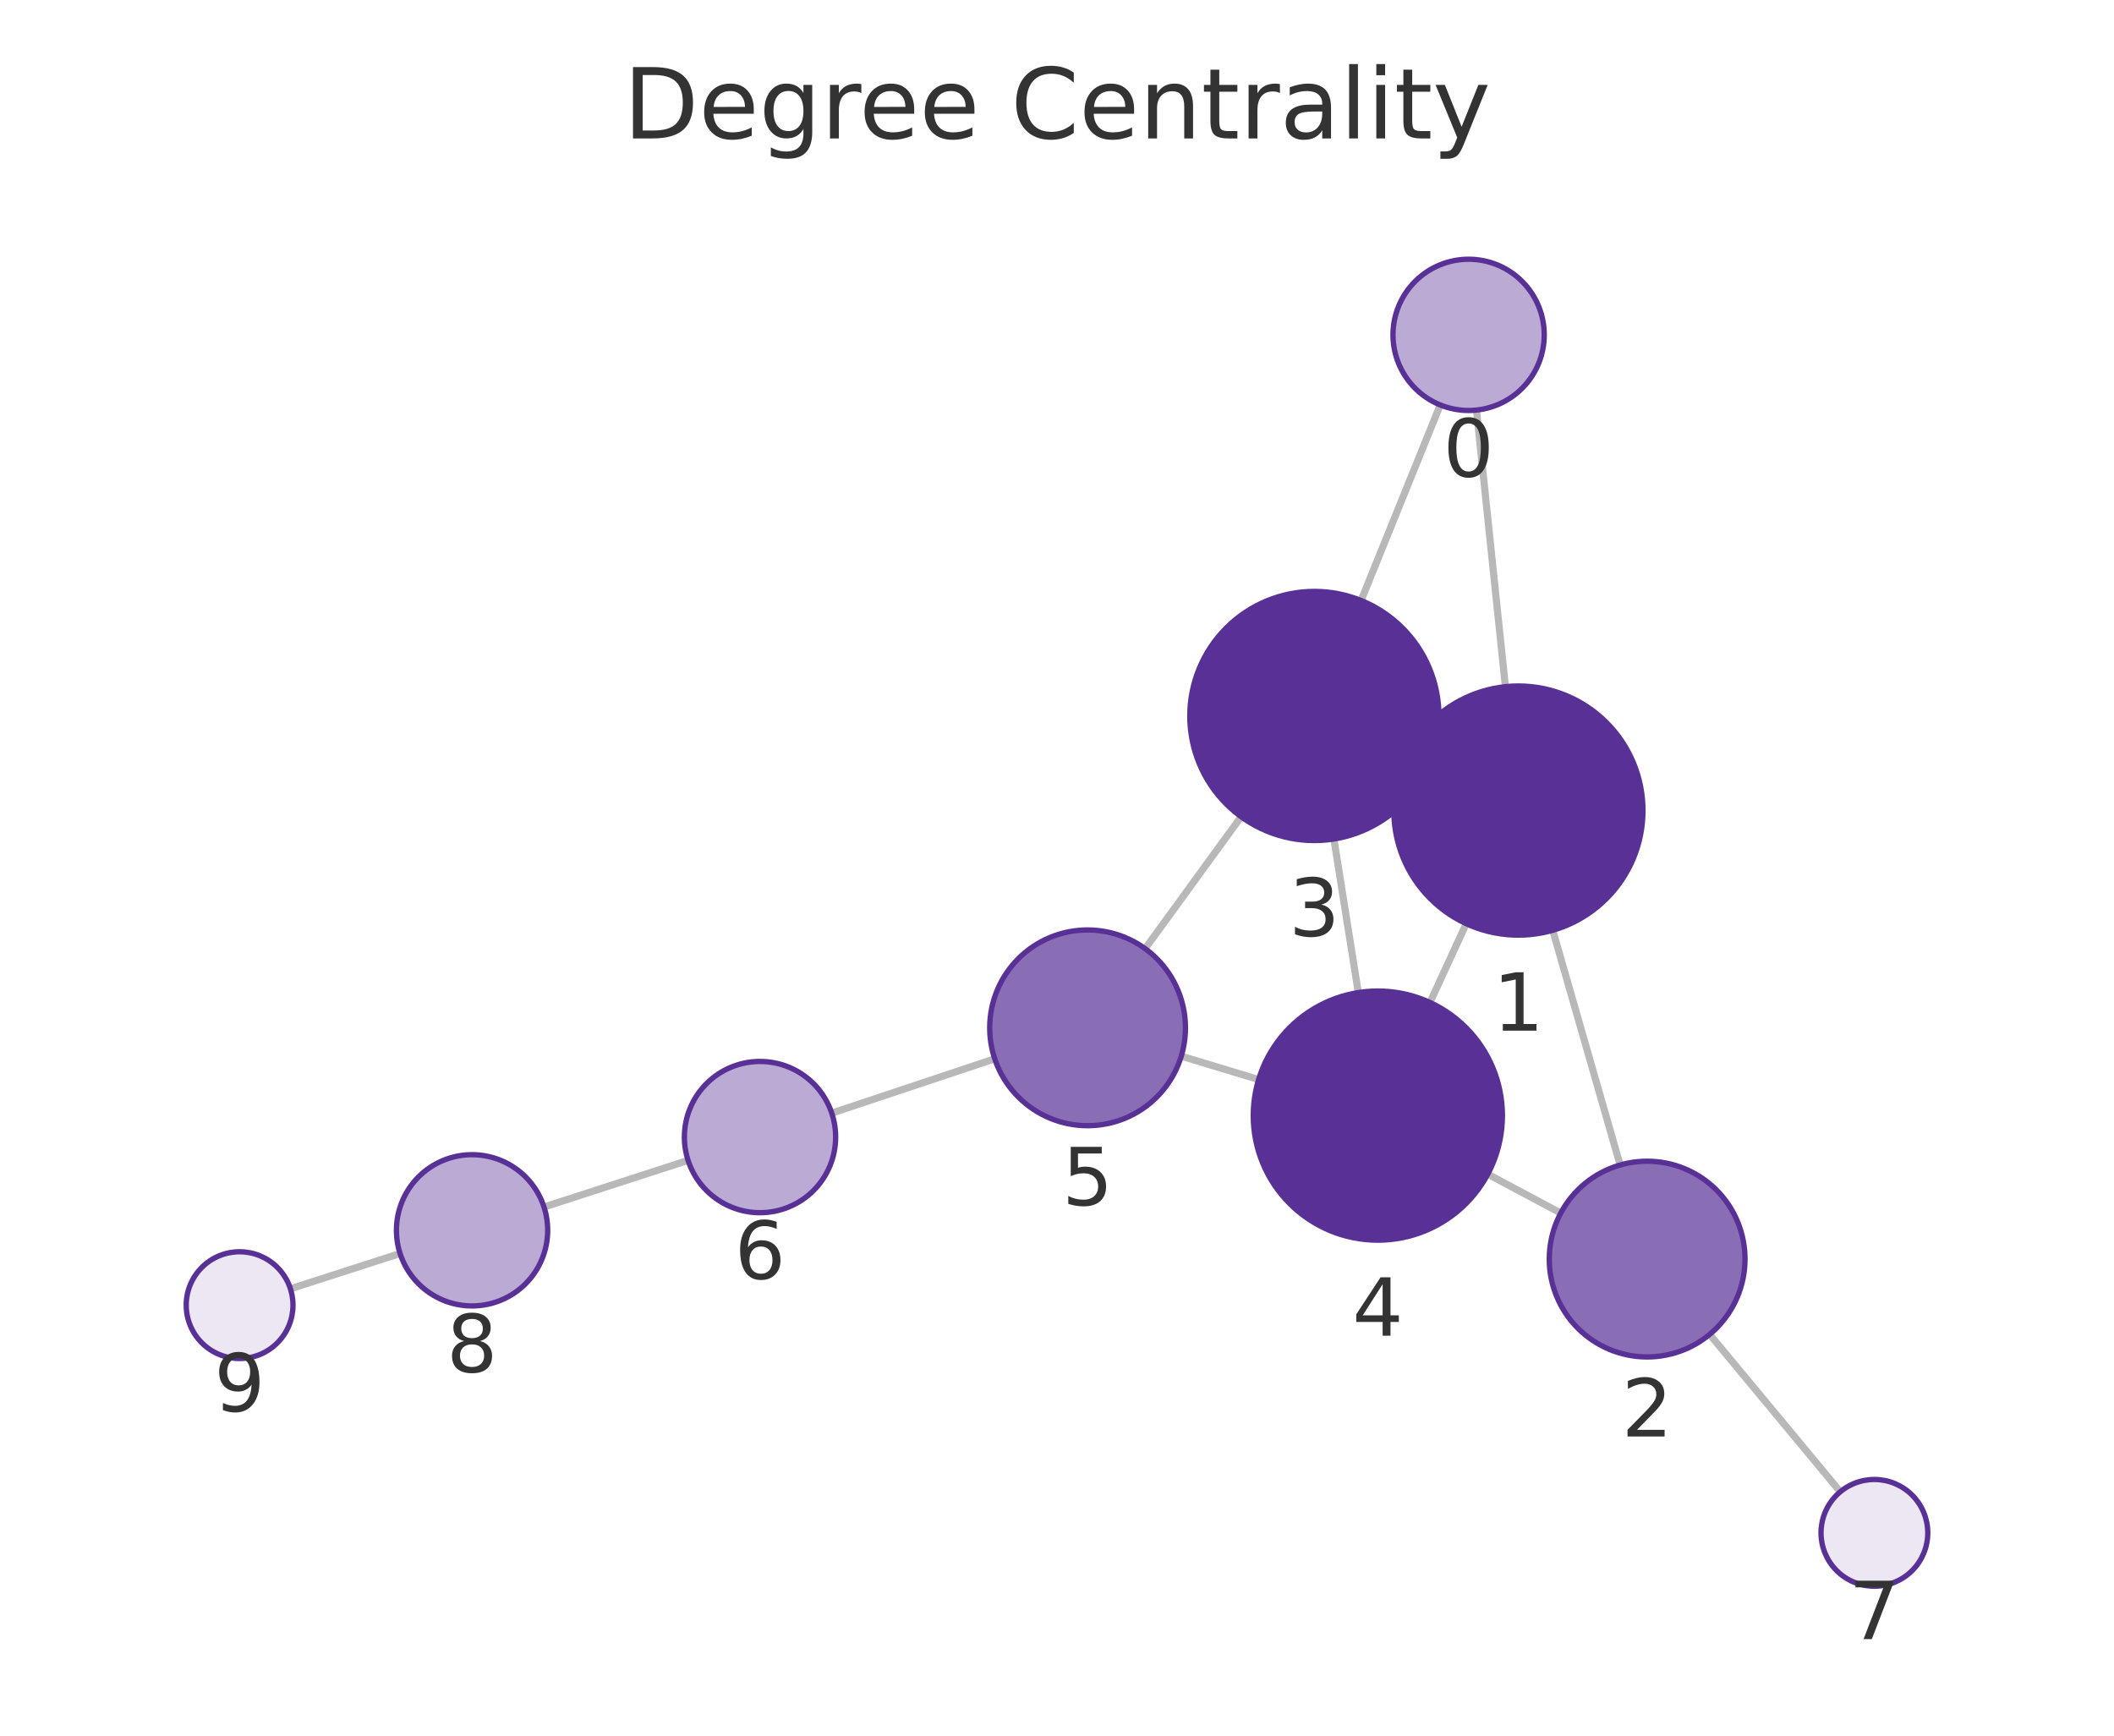
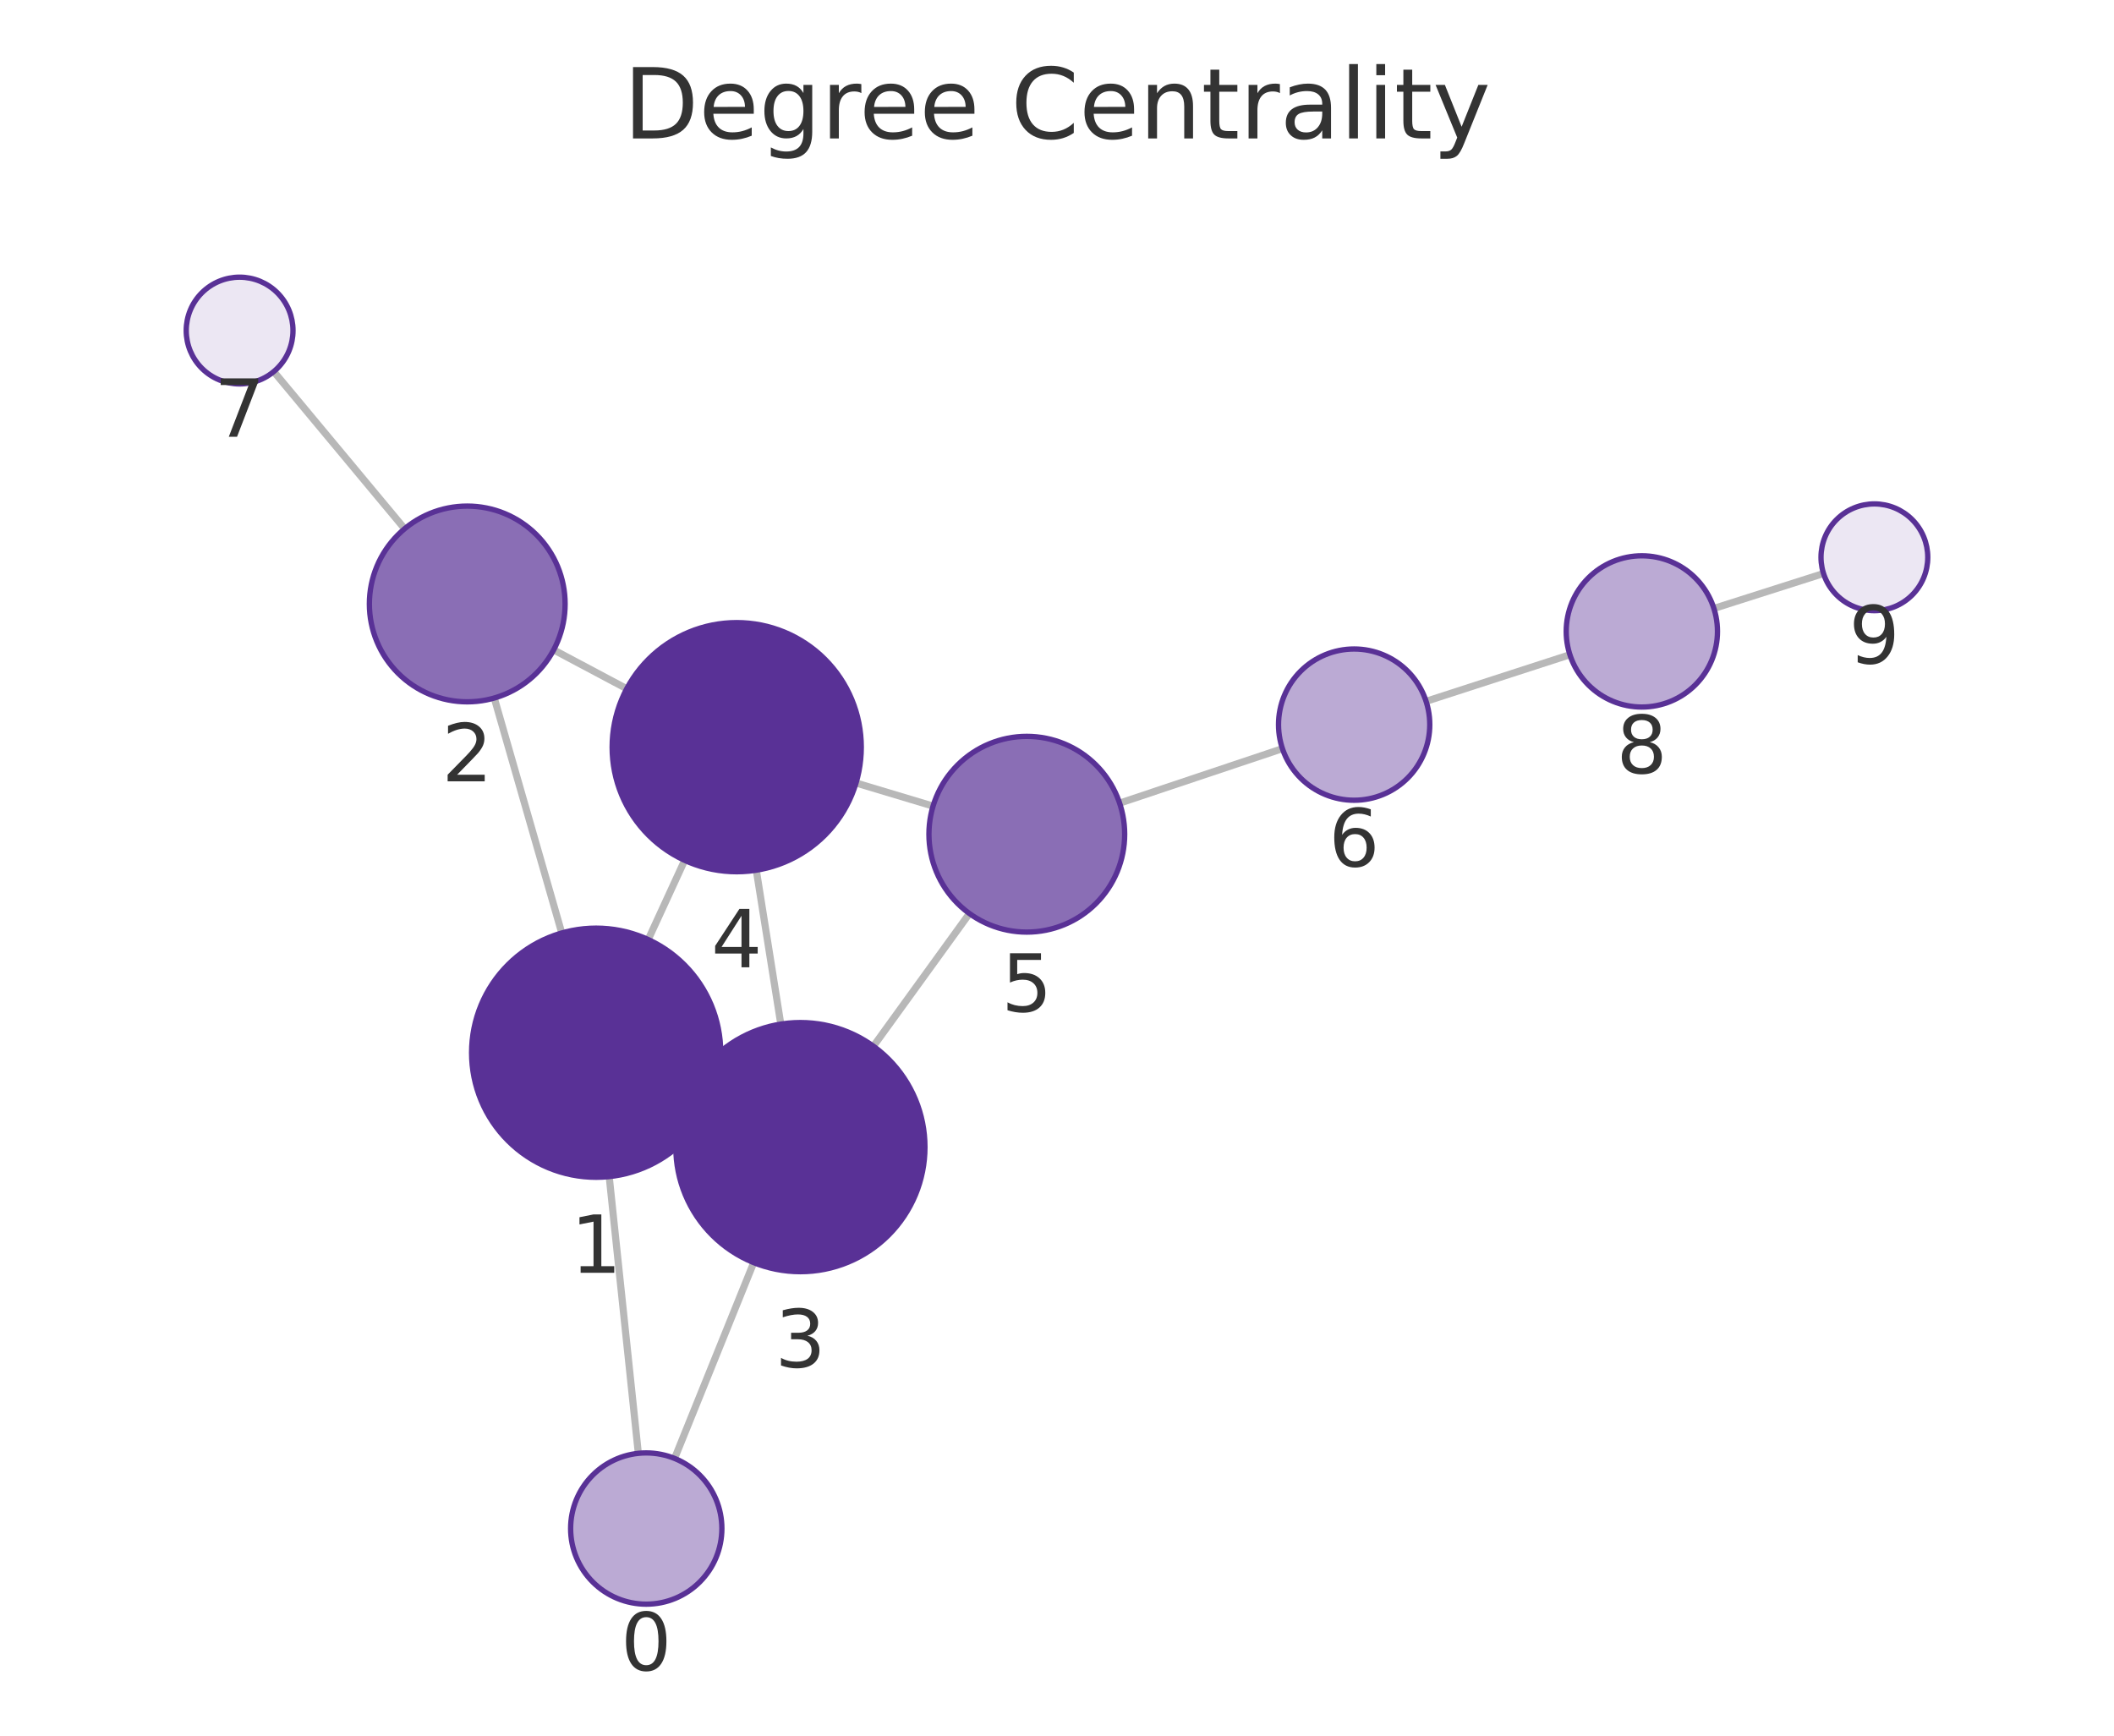
<svg xmlns="http://www.w3.org/2000/svg" xmlns:xlink="http://www.w3.org/1999/xlink" width="237.6pt" height="195.078pt" viewBox="0 0 237.6 195.078" version="1.1">
  <defs>
    <style type="text/css">*{stroke-linejoin: round; stroke-linecap: butt}</style>
  </defs>
  <g id="figure_1">
    <g id="patch_1">
      <path d="M 0 195.078  L 237.6 195.078  L 237.6 0  L 0 0  L 0 195.078  z " style="fill: none" />
    </g>
    <g id="axes_1">
      <g id="patch_2">
        <path d="M 7.2 187.878  L 230.4 187.878  L 230.4 21.558  L 7.2 21.558  L 7.2 187.878  z " style="fill: none" />
      </g>
      <g id="EdgeCollection_1">
-         <path d="M 165.947 46.089  L 169.199 77.179  " clip-path="url(#p90e8d2a085)" style="fill: #b8b8b8; stroke: #b8b8b8; stroke-width: 0.8" />
-         <path d="M 161.874 45.515  L 152.979 67.495  " clip-path="url(#p90e8d2a085)" style="fill: #b8b8b8; stroke: #b8b8b8; stroke-width: 0.8" />
-         <path d="M 174.519 104.559  L 182.092 130.941  " clip-path="url(#p90e8d2a085)" style="fill: #b8b8b8; stroke: #b8b8b8; stroke-width: 0.8" />
-         <path d="M 157.955 85.214  L 160.429 86.361  " clip-path="url(#p90e8d2a085)" style="fill: #b8b8b8; stroke: #b8b8b8; stroke-width: 0.8" />
-         <path d="M 164.798 103.818  L 160.718 112.672  " clip-path="url(#p90e8d2a085)" style="fill: #b8b8b8; stroke: #b8b8b8; stroke-width: 0.8" />
-         <path d="M 175.419 136.341  L 167.216 131.971  " clip-path="url(#p90e8d2a085)" style="fill: #b8b8b8; stroke: #b8b8b8; stroke-width: 0.8" />
-         <path d="M 192.153 149.978  L 206.837 167.668  " clip-path="url(#p90e8d2a085)" style="fill: #b8b8b8; stroke: #b8b8b8; stroke-width: 0.8" />
-         <path d="M 149.923 94.299  L 152.664 111.561  " clip-path="url(#p90e8d2a085)" style="fill: #b8b8b8; stroke: #b8b8b8; stroke-width: 0.8" />
-         <path d="M 139.493 91.795  L 128.707 106.626  " clip-path="url(#p90e8d2a085)" style="fill: #b8b8b8; stroke: #b8b8b8; stroke-width: 0.8" />
-         <path d="M 141.459 121.335  L 132.766 118.707  " clip-path="url(#p90e8d2a085)" style="fill: #b8b8b8; stroke: #b8b8b8; stroke-width: 0.8" />
-         <path d="M 111.802 119.003  L 93.484 125.111  " clip-path="url(#p90e8d2a085)" style="fill: #b8b8b8; stroke: #b8b8b8; stroke-width: 0.8" />
-         <path d="M 77.334 130.419  L 61.143 135.662  " clip-path="url(#p90e8d2a085)" style="fill: #b8b8b8; stroke: #b8b8b8; stroke-width: 0.8" />
-         <path d="M 44.965 140.885  L 32.642 144.852  " clip-path="url(#p90e8d2a085)" style="fill: #b8b8b8; stroke: #b8b8b8; stroke-width: 0.8" />
+         <path d="M 71.744 163.346  L 68.47 132.242  " clip-path="url(#p8be1a71750)" style="fill: #b8b8b8; stroke: #b8b8b8; stroke-width: 0.8" />
+         <path d="M 75.819 163.919  L 84.713 141.91  " clip-path="url(#p8be1a71750)" style="fill: #b8b8b8; stroke: #b8b8b8; stroke-width: 0.8" />
+         <path d="M 63.139 104.863  L 55.553 78.454  " clip-path="url(#p8be1a71750)" style="fill: #b8b8b8; stroke: #b8b8b8; stroke-width: 0.8" />
+         <path d="M 79.712 124.194  L 77.25 123.056  " clip-path="url(#p8be1a71750)" style="fill: #b8b8b8; stroke: #b8b8b8; stroke-width: 0.8" />
+         <path d="M 72.855 105.6  L 76.951 96.698  " clip-path="url(#p8be1a71750)" style="fill: #b8b8b8; stroke: #b8b8b8; stroke-width: 0.8" />
+         <path d="M 62.229 73.045  L 70.439 77.409  " clip-path="url(#p8be1a71750)" style="fill: #b8b8b8; stroke: #b8b8b8; stroke-width: 0.8" />
+         <path d="M 45.477 59.429  L 30.77 41.764  " clip-path="url(#p8be1a71750)" style="fill: #b8b8b8; stroke: #b8b8b8; stroke-width: 0.8" />
+         <path d="M 87.757 115.104  L 85.003 97.805  " clip-path="url(#p8be1a71750)" style="fill: #b8b8b8; stroke: #b8b8b8; stroke-width: 0.8" />
+         <path d="M 98.166 117.588  L 108.958 102.674  " clip-path="url(#p8be1a71750)" style="fill: #b8b8b8; stroke: #b8b8b8; stroke-width: 0.8" />
+         <path d="M 96.211 88.003  L 104.87 90.601  " clip-path="url(#p8be1a71750)" style="fill: #b8b8b8; stroke: #b8b8b8; stroke-width: 0.8" />
+         <path d="M 125.837 90.27  L 144.137 84.143  " clip-path="url(#p8be1a71750)" style="fill: #b8b8b8; stroke: #b8b8b8; stroke-width: 0.8" />
+         <path d="M 160.283 78.824  L 176.446 73.588  " clip-path="url(#p8be1a71750)" style="fill: #b8b8b8; stroke: #b8b8b8; stroke-width: 0.8" />
+         <path d="M 192.631 68.386  L 204.953 64.458  " clip-path="url(#p8be1a71750)" style="fill: #b8b8b8; stroke: #b8b8b8; stroke-width: 0.8" />
      </g>
      <g id="VertexCollection_1">
-         <path d="M 165.063 46.136  C 167.317 46.136 169.479 45.24 171.073 43.646  C 172.667 42.052 173.563 39.89 173.563 37.636  C 173.563 35.381 172.667 33.219 171.073 31.625  C 169.479 30.031 167.317 29.136 165.063 29.136  C 162.809 29.136 160.647 30.031 159.053 31.625  C 157.459 33.219 156.563 35.381 156.563 37.636  C 156.563 39.89 157.459 42.052 159.053 43.646  C 160.647 45.24 162.809 46.136 165.063 46.136  z " clip-path="url(#p90e8d2a085)" style="fill: #bbaad4; stroke: #593196; stroke-width: 0.6" />
-         <path d="M 170.656 105.103  C 174.369 105.103 177.93 103.627 180.555 101.002  C 183.181 98.377 184.656 94.815 184.656 91.103  C 184.656 87.39 183.181 83.829 180.555 81.203  C 177.93 78.578 174.369 77.103 170.656 77.103  C 166.943 77.103 163.382 78.578 160.756 81.203  C 158.131 83.829 156.656 87.39 156.656 91.103  C 156.656 94.815 158.131 98.377 160.756 101.002  C 163.382 103.627 166.943 105.103 170.656 105.103  z " clip-path="url(#p90e8d2a085)" style="fill: #593196; stroke: #593196; stroke-width: 0.6" />
-         <path d="M 185.128 152.514  C 188.045 152.514 190.843 151.355 192.906 149.292  C 194.968 147.229 196.128 144.431 196.128 141.514  C 196.128 138.596 194.968 135.798 192.906 133.735  C 190.843 131.673 188.045 130.514 185.128 130.514  C 182.21 130.514 179.412 131.673 177.349 133.735  C 175.287 135.798 174.128 138.596 174.128 141.514  C 174.128 144.431 175.287 147.229 177.349 149.292  C 179.412 151.355 182.21 152.514 185.128 152.514  z " clip-path="url(#p90e8d2a085)" style="fill: #8a6eb5; stroke: #593196; stroke-width: 0.6" />
-         <path d="M 147.728 94.472  C 151.44 94.472 155.002 92.997 157.627 90.372  C 160.252 87.747 161.728 84.185 161.728 80.472  C 161.728 76.76 160.252 73.198 157.627 70.573  C 155.002 67.948 151.44 66.472 147.728 66.472  C 144.015 66.472 140.453 67.948 137.828 70.573  C 135.203 73.198 133.728 76.76 133.728 80.472  C 133.728 84.185 135.203 87.747 137.828 90.372  C 140.453 92.997 144.015 94.472 147.728 94.472  z " clip-path="url(#p90e8d2a085)" style="fill: #593196; stroke: #593196; stroke-width: 0.6" />
-         <path d="M 154.86 139.388  C 158.573 139.388 162.134 137.913 164.76 135.287  C 167.385 132.662 168.86 129.101 168.86 125.388  C 168.86 121.675 167.385 118.114 164.76 115.488  C 162.134 112.863 158.573 111.388 154.86 111.388  C 151.147 111.388 147.586 112.863 144.961 115.488  C 142.335 118.114 140.86 121.675 140.86 125.388  C 140.86 129.101 142.335 132.662 144.961 135.287  C 147.586 137.913 151.147 139.388 154.86 139.388  z " clip-path="url(#p90e8d2a085)" style="fill: #593196; stroke: #593196; stroke-width: 0.6" />
-         <path d="M 122.237 126.523  C 125.154 126.523 127.953 125.364 130.015 123.301  C 132.078 121.238 133.237 118.44 133.237 115.523  C 133.237 112.605 132.078 109.807 130.015 107.744  C 127.953 105.682 125.154 104.523 122.237 104.523  C 119.32 104.523 116.522 105.682 114.459 107.744  C 112.396 109.807 111.237 112.605 111.237 115.523  C 111.237 118.44 112.396 121.238 114.459 123.301  C 116.522 125.364 119.32 126.523 122.237 126.523  z " clip-path="url(#p90e8d2a085)" style="fill: #8a6eb5; stroke: #593196; stroke-width: 0.6" />
-         <path d="M 85.421 136.301  C 87.675 136.301 89.837 135.405 91.431 133.811  C 93.025 132.217 93.921 130.055 93.921 127.801  C 93.921 125.546 93.025 123.384 91.431 121.79  C 89.837 120.196 87.675 119.301 85.421 119.301  C 83.166 119.301 81.004 120.196 79.41 121.79  C 77.816 123.384 76.921 125.546 76.921 127.801  C 76.921 130.055 77.816 132.217 79.41 133.811  C 81.004 135.405 83.166 136.301 85.421 136.301  z " clip-path="url(#p90e8d2a085)" style="fill: #bbaad4; stroke: #593196; stroke-width: 0.6" />
-         <path d="M 210.67 178.285  C 212.261 178.285 213.787 177.652 214.912 176.527  C 216.037 175.402 216.67 173.876 216.67 172.285  C 216.67 170.693 216.037 169.167 214.912 168.042  C 213.787 166.917 212.261 166.285 210.67 166.285  C 209.078 166.285 207.552 166.917 206.427 168.042  C 205.302 169.167 204.67 170.693 204.67 172.285  C 204.67 173.876 205.302 175.402 206.427 176.527  C 207.552 177.652 209.078 178.285 210.67 178.285  z " clip-path="url(#p90e8d2a085)" style="fill: #ece7f3; stroke: #593196; stroke-width: 0.6" />
-         <path d="M 53.056 146.78  C 55.31 146.78 57.472 145.885 59.066 144.291  C 60.66 142.697 61.556 140.535 61.556 138.28  C 61.556 136.026 60.66 133.864 59.066 132.27  C 57.472 130.676 55.31 129.78 53.056 129.78  C 50.802 129.78 48.639 130.676 47.045 132.27  C 45.452 133.864 44.556 136.026 44.556 138.28  C 44.556 140.535 45.452 142.697 47.045 144.291  C 48.639 145.885 50.802 146.78 53.056 146.78  z " clip-path="url(#p90e8d2a085)" style="fill: #bbaad4; stroke: #593196; stroke-width: 0.6" />
-         <path d="M 26.93 152.691  C 28.522 152.691 30.048 152.059 31.173 150.933  C 32.298 149.808 32.93 148.282 32.93 146.691  C 32.93 145.1 32.298 143.573 31.173 142.448  C 30.048 141.323 28.522 140.691 26.93 140.691  C 25.339 140.691 23.813 141.323 22.688 142.448  C 21.563 143.573 20.93 145.1 20.93 146.691  C 20.93 148.282 21.563 149.808 22.688 150.933  C 23.813 152.059 25.339 152.691 26.93 152.691  z " clip-path="url(#p90e8d2a085)" style="fill: #ece7f3; stroke: #593196; stroke-width: 0.6" />
+         <path d="M 72.634 180.3  C 74.888 180.3 77.05 179.404 78.644 177.81  C 80.238 176.216 81.134 174.054 81.134 171.8  C 81.134 169.545 80.238 167.383 78.644 165.789  C 77.05 164.195 74.888 163.3 72.634 163.3  C 70.38 163.3 68.218 164.195 66.624 165.789  C 65.03 167.383 64.134 169.545 64.134 171.8  C 64.134 174.054 65.03 176.216 66.624 177.81  C 68.218 179.404 70.38 180.3 72.634 180.3  z " clip-path="url(#p8be1a71750)" style="fill: #bbaad4; stroke: #593196; stroke-width: 0.6" />
+         <path d="M 67.004 132.319  C 70.717 132.319 74.278 130.844 76.904 128.219  C 79.529 125.593 81.004 122.032 81.004 118.319  C 81.004 114.606 79.529 111.045 76.904 108.42  C 74.278 105.794 70.717 104.319 67.004 104.319  C 63.292 104.319 59.73 105.794 57.105 108.42  C 54.479 111.045 53.004 114.606 53.004 118.319  C 53.004 122.032 54.479 125.593 57.105 128.219  C 59.73 130.844 63.292 132.319 67.004 132.319  z " clip-path="url(#p8be1a71750)" style="fill: #593196; stroke: #593196; stroke-width: 0.6" />
+         <path d="M 52.515 78.882  C 55.433 78.882 58.231 77.723 60.294 75.66  C 62.356 73.597 63.515 70.799 63.515 67.882  C 63.515 64.965 62.356 62.167 60.294 60.104  C 58.231 58.041 55.433 56.882 52.515 56.882  C 49.598 56.882 46.8 58.041 44.737 60.104  C 42.675 62.167 41.515 64.965 41.515 67.882  C 41.515 70.799 42.675 73.597 44.737 75.66  C 46.8 77.723 49.598 78.882 52.515 78.882  z " clip-path="url(#p8be1a71750)" style="fill: #8a6eb5; stroke: #593196; stroke-width: 0.6" />
+         <path d="M 89.958 142.93  C 93.671 142.93 97.232 141.455 99.858 138.83  C 102.483 136.204 103.958 132.643 103.958 128.93  C 103.958 125.217 102.483 121.656 99.858 119.031  C 97.232 116.405 93.671 114.93 89.958 114.93  C 86.246 114.93 82.684 116.405 80.059 119.031  C 77.434 121.656 75.958 125.217 75.958 128.93  C 75.958 132.643 77.434 136.204 80.059 138.83  C 82.684 141.455 86.246 142.93 89.958 142.93  z " clip-path="url(#p8be1a71750)" style="fill: #593196; stroke: #593196; stroke-width: 0.6" />
+         <path d="M 82.802 97.979  C 86.514 97.979 90.076 96.504 92.701 93.879  C 95.326 91.254 96.802 87.692 96.802 83.979  C 96.802 80.267 95.326 76.705 92.701 74.08  C 90.076 71.455 86.514 69.979 82.802 69.979  C 79.089 69.979 75.527 71.455 72.902 74.08  C 70.277 76.705 68.802 80.267 68.802 83.979  C 68.802 87.692 70.277 91.254 72.902 93.879  C 75.527 96.504 79.089 97.979 82.802 97.979  z " clip-path="url(#p8be1a71750)" style="fill: #593196; stroke: #593196; stroke-width: 0.6" />
+         <path d="M 115.406 104.763  C 118.324 104.763 121.122 103.604 123.185 101.541  C 125.247 99.478 126.406 96.68 126.406 93.763  C 126.406 90.845 125.247 88.047 123.185 85.984  C 121.122 83.922 118.324 82.763 115.406 82.763  C 112.489 82.763 109.691 83.922 107.628 85.984  C 105.565 88.047 104.406 90.845 104.406 93.763  C 104.406 96.68 105.565 99.478 107.628 101.541  C 109.691 103.604 112.489 104.763 115.406 104.763  z " clip-path="url(#p8be1a71750)" style="fill: #8a6eb5; stroke: #593196; stroke-width: 0.6" />
+         <path d="M 152.197 89.944  C 154.451 89.944 156.613 89.048 158.207 87.455  C 159.801 85.861 160.697 83.698 160.697 81.444  C 160.697 79.19 159.801 77.028 158.207 75.434  C 156.613 73.84 154.451 72.944 152.197 72.944  C 149.942 72.944 147.78 73.84 146.186 75.434  C 144.592 77.028 143.697 79.19 143.697 81.444  C 143.697 83.698 144.592 85.861 146.186 87.455  C 147.78 89.048 149.942 89.944 152.197 89.944  z " clip-path="url(#p8be1a71750)" style="fill: #bbaad4; stroke: #593196; stroke-width: 0.6" />
+         <path d="M 26.931 43.153  C 28.522 43.153 30.048 42.521 31.173 41.395  C 32.299 40.27 32.931 38.744 32.931 37.153  C 32.931 35.562 32.299 34.035 31.173 32.91  C 30.048 31.785 28.522 31.153 26.931 31.153  C 25.34 31.153 23.813 31.785 22.688 32.91  C 21.563 34.035 20.931 35.562 20.931 37.153  C 20.931 38.744 21.563 40.27 22.688 41.395  C 23.813 42.521 25.34 43.153 26.931 43.153  z " clip-path="url(#p8be1a71750)" style="fill: #ece7f3; stroke: #593196; stroke-width: 0.6" />
+         <path d="M 184.533 79.468  C 186.787 79.468 188.949 78.572 190.543 76.978  C 192.137 75.384 193.033 73.222 193.033 70.968  C 193.033 68.714 192.137 66.551 190.543 64.958  C 188.949 63.364 186.787 62.468 184.533 62.468  C 182.278 62.468 180.116 63.364 178.522 64.958  C 176.928 66.551 176.033 68.714 176.033 70.968  C 176.033 73.222 176.928 75.384 178.522 76.978  C 180.116 78.572 182.278 79.468 184.533 79.468  z " clip-path="url(#p8be1a71750)" style="fill: #bbaad4; stroke: #593196; stroke-width: 0.6" />
+         <path d="M 210.669 68.636  C 212.26 68.636 213.787 68.004 214.912 66.879  C 216.037 65.753 216.669 64.227 216.669 62.636  C 216.669 61.045 216.037 59.518 214.912 58.393  C 213.787 57.268 212.26 56.636 210.669 56.636  C 209.078 56.636 207.552 57.268 206.427 58.393  C 205.301 59.518 204.669 61.045 204.669 62.636  C 204.669 64.227 205.301 65.753 206.427 66.879  C 207.552 68.004 209.078 68.636 210.669 68.636  z " clip-path="url(#p8be1a71750)" style="fill: #ece7f3; stroke: #593196; stroke-width: 0.6" />
      </g>
      <g id="text_1">
-         <g clip-path="url(#p90e8d2a085)">
-           <g style="fill: #333333" transform="translate(162.1999 53.5735) scale(0.09 -0.09)">
+         <g clip-path="url(#p8be1a71750)">
+           <g style="fill: #333333" transform="translate(69.77093 187.7375) scale(0.09 -0.09)">
            <defs>
              <path id="DejaVuSans-13" d="M 2034 4250  Q 1547 4250 1301 3770  Q 1056 3291 1056 2328  Q 1056 1369 1301 889  Q 1547 409 2034 409  Q 2525 409 2770 889  Q 3016 1369 3016 2328  Q 3016 3291 2770 3770  Q 2525 4250 2034 4250  z M 2034 4750  Q 2819 4750 3233 4129  Q 3647 3509 3647 2328  Q 3647 1150 3233 529  Q 2819 -91 2034 -91  Q 1250 -91 836 529  Q 422 1150 422 2328  Q 422 3509 836 4129  Q 1250 4750 2034 4750  z " transform="scale(0.015625)" />
            </defs>
            <use xlink:href="#DejaVuSans-13" />
          </g>
        </g>
      </g>
      <g id="text_2">
-         <g clip-path="url(#p90e8d2a085)">
-           <g style="fill: #333333" transform="translate(167.7928 115.8405) scale(0.09 -0.09)">
+         <g clip-path="url(#p8be1a71750)">
+           <g style="fill: #333333" transform="translate(64.14123 143.0571) scale(0.09 -0.09)">
            <defs>
              <path id="DejaVuSans-14" d="M 794 531  L 1825 531  L 1825 4091  L 703 3866  L 703 4441  L 1819 4666  L 2450 4666  L 2450 531  L 3481 531  L 3481 0  L 794 0  L 794 531  z " transform="scale(0.015625)" />
            </defs>
            <use xlink:href="#DejaVuSans-14" />
          </g>
        </g>
      </g>
      <g id="text_3">
-         <g clip-path="url(#p90e8d2a085)">
-           <g style="fill: #333333" transform="translate(182.2644 161.4515) scale(0.09 -0.09)">
+         <g clip-path="url(#p8be1a71750)">
+           <g style="fill: #333333" transform="translate(49.65237 87.81995) scale(0.09 -0.09)">
            <defs>
              <path id="DejaVuSans-15" d="M 1228 531  L 3431 531  L 3431 0  L 469 0  L 469 531  Q 828 903 1448 1529  Q 2069 2156 2228 2338  Q 2531 2678 2651 2914  Q 2772 3150 2772 3378  Q 2772 3750 2511 3984  Q 2250 4219 1831 4219  Q 1534 4219 1204 4116  Q 875 4013 500 3803  L 500 4441  Q 881 4594 1212 4672  Q 1544 4750 1819 4750  Q 2544 4750 2975 4387  Q 3406 4025 3406 3419  Q 3406 3131 3298 2873  Q 3191 2616 2906 2266  Q 2828 2175 2409 1742  Q 1991 1309 1228 531  z " transform="scale(0.015625)" />
            </defs>
            <use xlink:href="#DejaVuSans-15" />
          </g>
        </g>
      </g>
      <g id="text_4">
-         <g clip-path="url(#p90e8d2a085)">
-           <g style="fill: #333333" transform="translate(144.8644 105.2103) scale(0.09 -0.09)">
+         <g clip-path="url(#p8be1a71750)">
+           <g style="fill: #333333" transform="translate(87.09525 153.6681) scale(0.09 -0.09)">
            <defs>
              <path id="DejaVuSans-16" d="M 2597 2516  Q 3050 2419 3304 2112  Q 3559 1806 3559 1356  Q 3559 666 3084 287  Q 2609 -91 1734 -91  Q 1441 -91 1130 -33  Q 819 25 488 141  L 488 750  Q 750 597 1062 519  Q 1375 441 1716 441  Q 2309 441 2620 675  Q 2931 909 2931 1356  Q 2931 1769 2642 2001  Q 2353 2234 1838 2234  L 1294 2234  L 1294 2753  L 1863 2753  Q 2328 2753 2575 2939  Q 2822 3125 2822 3475  Q 2822 3834 2567 4026  Q 2313 4219 1838 4219  Q 1578 4219 1281 4162  Q 984 4106 628 3988  L 628 4550  Q 988 4650 1302 4700  Q 1616 4750 1894 4750  Q 2613 4750 3031 4423  Q 3450 4097 3450 3541  Q 3450 3153 3228 2886  Q 3006 2619 2597 2516  z " transform="scale(0.015625)" />
            </defs>
            <use xlink:href="#DejaVuSans-16" />
          </g>
        </g>
      </g>
      <g id="text_5">
-         <g clip-path="url(#p90e8d2a085)">
-           <g style="fill: #333333" transform="translate(151.9969 150.1258) scale(0.09 -0.09)">
+         <g clip-path="url(#p8be1a71750)">
+           <g style="fill: #333333" transform="translate(79.93839 108.7173) scale(0.09 -0.09)">
            <defs>
              <path id="DejaVuSans-17" d="M 2419 4116  L 825 1625  L 2419 1625  L 2419 4116  z M 2253 4666  L 3047 4666  L 3047 1625  L 3713 1625  L 3713 1100  L 3047 1100  L 3047 0  L 2419 0  L 2419 1100  L 313 1100  L 313 1709  L 2253 4666  z " transform="scale(0.015625)" />
            </defs>
            <use xlink:href="#DejaVuSans-17" />
          </g>
        </g>
      </g>
      <g id="text_6">
-         <g clip-path="url(#p90e8d2a085)">
-           <g style="fill: #333333" transform="translate(119.374 135.4604) scale(0.09 -0.09)">
+         <g clip-path="url(#p8be1a71750)">
+           <g style="fill: #333333" transform="translate(112.5433 113.7005) scale(0.09 -0.09)">
            <defs>
              <path id="DejaVuSans-18" d="M 691 4666  L 3169 4666  L 3169 4134  L 1269 4134  L 1269 2991  Q 1406 3038 1543 3061  Q 1681 3084 1819 3084  Q 2600 3084 3056 2656  Q 3513 2228 3513 1497  Q 3513 744 3044 326  Q 2575 -91 1722 -91  Q 1428 -91 1123 -41  Q 819 9 494 109  L 494 744  Q 775 591 1075 516  Q 1375 441 1709 441  Q 2250 441 2565 725  Q 2881 1009 2881 1497  Q 2881 1984 2565 2268  Q 2250 2553 1709 2553  Q 1456 2553 1204 2497  Q 953 2441 691 2322  L 691 4666  z " transform="scale(0.015625)" />
            </defs>
            <use xlink:href="#DejaVuSans-18" />
          </g>
        </g>
      </g>
      <g id="text_7">
-         <g clip-path="url(#p90e8d2a085)">
-           <g style="fill: #333333" transform="translate(82.55739 143.7384) scale(0.09 -0.09)">
+         <g clip-path="url(#p8be1a71750)">
+           <g style="fill: #333333" transform="translate(149.3336 97.38199) scale(0.09 -0.09)">
            <defs>
              <path id="DejaVuSans-19" d="M 2113 2584  Q 1688 2584 1439 2293  Q 1191 2003 1191 1497  Q 1191 994 1439 701  Q 1688 409 2113 409  Q 2538 409 2786 701  Q 3034 994 3034 1497  Q 3034 2003 2786 2293  Q 2538 2584 2113 2584  z M 3366 4563  L 3366 3988  Q 3128 4100 2886 4159  Q 2644 4219 2406 4219  Q 1781 4219 1451 3797  Q 1122 3375 1075 2522  Q 1259 2794 1537 2939  Q 1816 3084 2150 3084  Q 2853 3084 3261 2657  Q 3669 2231 3669 1497  Q 3669 778 3244 343  Q 2819 -91 2113 -91  Q 1303 -91 875 529  Q 447 1150 447 2328  Q 447 3434 972 4092  Q 1497 4750 2381 4750  Q 2619 4750 2861 4703  Q 3103 4656 3366 4563  z " transform="scale(0.015625)" />
            </defs>
            <use xlink:href="#DejaVuSans-19" />
          </g>
        </g>
      </g>
      <g id="text_8">
-         <g clip-path="url(#p90e8d2a085)">
-           <g style="fill: #333333" transform="translate(207.8064 184.2225) scale(0.09 -0.09)">
+         <g clip-path="url(#p8be1a71750)">
+           <g style="fill: #333333" transform="translate(24.06766 49.09074) scale(0.09 -0.09)">
            <defs>
              <path id="DejaVuSans-1a" d="M 525 4666  L 3525 4666  L 3525 4397  L 1831 0  L 1172 0  L 2766 4134  L 525 4134  L 525 4666  z " transform="scale(0.015625)" />
            </defs>
            <use xlink:href="#DejaVuSans-1a" />
          </g>
        </g>
      </g>
      <g id="text_9">
-         <g clip-path="url(#p90e8d2a085)">
-           <g style="fill: #333333" transform="translate(50.19278 154.2183) scale(0.09 -0.09)">
+         <g clip-path="url(#p8be1a71750)">
+           <g style="fill: #333333" transform="translate(181.6695 86.90582) scale(0.09 -0.09)">
            <defs>
              <path id="DejaVuSans-1b" d="M 2034 2216  Q 1584 2216 1326 1975  Q 1069 1734 1069 1313  Q 1069 891 1326 650  Q 1584 409 2034 409  Q 2484 409 2743 651  Q 3003 894 3003 1313  Q 3003 1734 2745 1975  Q 2488 2216 2034 2216  z M 1403 2484  Q 997 2584 770 2862  Q 544 3141 544 3541  Q 544 4100 942 4425  Q 1341 4750 2034 4750  Q 2731 4750 3128 4425  Q 3525 4100 3525 3541  Q 3525 3141 3298 2862  Q 3072 2584 2669 2484  Q 3125 2378 3379 2068  Q 3634 1759 3634 1313  Q 3634 634 3220 271  Q 2806 -91 2034 -91  Q 1263 -91 848 271  Q 434 634 434 1313  Q 434 1759 690 2068  Q 947 2378 1403 2484  z M 1172 3481  Q 1172 3119 1398 2916  Q 1625 2713 2034 2713  Q 2441 2713 2670 2916  Q 2900 3119 2900 3481  Q 2900 3844 2670 4047  Q 2441 4250 2034 4250  Q 1625 4250 1398 4047  Q 1172 3844 1172 3481  z " transform="scale(0.015625)" />
            </defs>
            <use xlink:href="#DejaVuSans-1b" />
          </g>
        </g>
      </g>
      <g id="text_10">
-         <g clip-path="url(#p90e8d2a085)">
-           <g style="fill: #333333" transform="translate(24.06732 158.6286) scale(0.09 -0.09)">
+         <g clip-path="url(#p8be1a71750)">
+           <g style="fill: #333333" transform="translate(207.8061 74.57375) scale(0.09 -0.09)">
            <defs>
              <path id="DejaVuSans-1c" d="M 703 97  L 703 672  Q 941 559 1184 500  Q 1428 441 1663 441  Q 2288 441 2617 861  Q 2947 1281 2994 2138  Q 2813 1869 2534 1725  Q 2256 1581 1919 1581  Q 1219 1581 811 2004  Q 403 2428 403 3163  Q 403 3881 828 4315  Q 1253 4750 1959 4750  Q 2769 4750 3195 4129  Q 3622 3509 3622 2328  Q 3622 1225 3098 567  Q 2575 -91 1691 -91  Q 1453 -91 1209 -44  Q 966 3 703 97  z M 1959 2075  Q 2384 2075 2632 2365  Q 2881 2656 2881 3163  Q 2881 3666 2632 3958  Q 2384 4250 1959 4250  Q 1534 4250 1286 3958  Q 1038 3666 1038 3163  Q 1038 2656 1286 2365  Q 1534 2075 1959 2075  z " transform="scale(0.015625)" />
            </defs>
            <use xlink:href="#DejaVuSans-1c" />
          </g>
        </g>
      </g>
      <g id="matplotlib.axis_1" />
      <g id="matplotlib.axis_2" />
      <g id="text_11">
        <g style="fill: #333333" transform="translate(70.06742 15.55828) scale(0.11 -0.11)">
          <defs>
            <path id="DejaVuSans-27" d="M 1259 4147  L 1259 519  L 2022 519  Q 2988 519 3436 956  Q 3884 1394 3884 2338  Q 3884 3275 3436 3711  Q 2988 4147 2022 4147  L 1259 4147  z M 628 4666  L 1925 4666  Q 3281 4666 3915 4102  Q 4550 3538 4550 2338  Q 4550 1131 3912 565  Q 3275 0 1925 0  L 628 0  L 628 4666  z " transform="scale(0.015625)" />
            <path id="DejaVuSans-48" d="M 3597 1894  L 3597 1613  L 953 1613  Q 991 1019 1311 708  Q 1631 397 2203 397  Q 2534 397 2845 478  Q 3156 559 3463 722  L 3463 178  Q 3153 47 2828 -22  Q 2503 -91 2169 -91  Q 1331 -91 842 396  Q 353 884 353 1716  Q 353 2575 817 3079  Q 1281 3584 2069 3584  Q 2775 3584 3186 3129  Q 3597 2675 3597 1894  z M 3022 2063  Q 3016 2534 2758 2815  Q 2500 3097 2075 3097  Q 1594 3097 1305 2825  Q 1016 2553 972 2059  L 3022 2063  z " transform="scale(0.015625)" />
            <path id="DejaVuSans-4a" d="M 2906 1791  Q 2906 2416 2648 2759  Q 2391 3103 1925 3103  Q 1463 3103 1205 2759  Q 947 2416 947 1791  Q 947 1169 1205 825  Q 1463 481 1925 481  Q 2391 481 2648 825  Q 2906 1169 2906 1791  z M 3481 434  Q 3481 -459 3084 -895  Q 2688 -1331 1869 -1331  Q 1566 -1331 1297 -1286  Q 1028 -1241 775 -1147  L 775 -588  Q 1028 -725 1275 -790  Q 1522 -856 1778 -856  Q 2344 -856 2625 -561  Q 2906 -266 2906 331  L 2906 616  Q 2728 306 2450 153  Q 2172 0 1784 0  Q 1141 0 747 490  Q 353 981 353 1791  Q 353 2603 747 3093  Q 1141 3584 1784 3584  Q 2172 3584 2450 3431  Q 2728 3278 2906 2969  L 2906 3500  L 3481 3500  L 3481 434  z " transform="scale(0.015625)" />
            <path id="DejaVuSans-55" d="M 2631 2963  Q 2534 3019 2420 3045  Q 2306 3072 2169 3072  Q 1681 3072 1420 2755  Q 1159 2438 1159 1844  L 1159 0  L 581 0  L 581 3500  L 1159 3500  L 1159 2956  Q 1341 3275 1631 3429  Q 1922 3584 2338 3584  Q 2397 3584 2469 3576  Q 2541 3569 2628 3553  L 2631 2963  z " transform="scale(0.015625)" />
            <path id="DejaVuSans-3" transform="scale(0.015625)" />
            <path id="DejaVuSans-26" d="M 4122 4306  L 4122 3641  Q 3803 3938 3442 4084  Q 3081 4231 2675 4231  Q 1875 4231 1450 3742  Q 1025 3253 1025 2328  Q 1025 1406 1450 917  Q 1875 428 2675 428  Q 3081 428 3442 575  Q 3803 722 4122 1019  L 4122 359  Q 3791 134 3420 21  Q 3050 -91 2638 -91  Q 1578 -91 968 557  Q 359 1206 359 2328  Q 359 3453 968 4101  Q 1578 4750 2638 4750  Q 3056 4750 3426 4639  Q 3797 4528 4122 4306  z " transform="scale(0.015625)" />
            <path id="DejaVuSans-51" d="M 3513 2113  L 3513 0  L 2938 0  L 2938 2094  Q 2938 2591 2744 2837  Q 2550 3084 2163 3084  Q 1697 3084 1428 2787  Q 1159 2491 1159 1978  L 1159 0  L 581 0  L 581 3500  L 1159 3500  L 1159 2956  Q 1366 3272 1645 3428  Q 1925 3584 2291 3584  Q 2894 3584 3203 3211  Q 3513 2838 3513 2113  z " transform="scale(0.015625)" />
            <path id="DejaVuSans-57" d="M 1172 4494  L 1172 3500  L 2356 3500  L 2356 3053  L 1172 3053  L 1172 1153  Q 1172 725 1289 603  Q 1406 481 1766 481  L 2356 481  L 2356 0  L 1766 0  Q 1100 0 847 248  Q 594 497 594 1153  L 594 3053  L 172 3053  L 172 3500  L 594 3500  L 594 4494  L 1172 4494  z " transform="scale(0.015625)" />
            <path id="DejaVuSans-44" d="M 2194 1759  Q 1497 1759 1228 1600  Q 959 1441 959 1056  Q 959 750 1161 570  Q 1363 391 1709 391  Q 2188 391 2477 730  Q 2766 1069 2766 1631  L 2766 1759  L 2194 1759  z M 3341 1997  L 3341 0  L 2766 0  L 2766 531  Q 2569 213 2275 61  Q 1981 -91 1556 -91  Q 1019 -91 701 211  Q 384 513 384 1019  Q 384 1609 779 1909  Q 1175 2209 1959 2209  L 2766 2209  L 2766 2266  Q 2766 2663 2505 2880  Q 2244 3097 1772 3097  Q 1472 3097 1187 3025  Q 903 2953 641 2809  L 641 3341  Q 956 3463 1253 3523  Q 1550 3584 1831 3584  Q 2591 3584 2966 3190  Q 3341 2797 3341 1997  z " transform="scale(0.015625)" />
            <path id="DejaVuSans-4f" d="M 603 4863  L 1178 4863  L 1178 0  L 603 0  L 603 4863  z " transform="scale(0.015625)" />
            <path id="DejaVuSans-4c" d="M 603 3500  L 1178 3500  L 1178 0  L 603 0  L 603 3500  z M 603 4863  L 1178 4863  L 1178 4134  L 603 4134  L 603 4863  z " transform="scale(0.015625)" />
            <path id="DejaVuSans-5c" d="M 2059 -325  Q 1816 -950 1584 -1140  Q 1353 -1331 966 -1331  L 506 -1331  L 506 -850  L 844 -850  Q 1081 -850 1212 -737  Q 1344 -625 1503 -206  L 1606 56  L 191 3500  L 800 3500  L 1894 763  L 2988 3500  L 3597 3500  L 2059 -325  z " transform="scale(0.015625)" />
          </defs>
          <use xlink:href="#DejaVuSans-27" />
          <use xlink:href="#DejaVuSans-48" transform="translate(77 0)" />
          <use xlink:href="#DejaVuSans-4a" transform="translate(138.5312 0)" />
          <use xlink:href="#DejaVuSans-55" transform="translate(202.0156 0)" />
          <use xlink:href="#DejaVuSans-48" transform="translate(240.9219 0)" />
          <use xlink:href="#DejaVuSans-48" transform="translate(302.4531 0)" />
          <use xlink:href="#DejaVuSans-3" transform="translate(363.9844 0)" />
          <use xlink:href="#DejaVuSans-26" transform="translate(395.7656 0)" />
          <use xlink:href="#DejaVuSans-48" transform="translate(465.5938 0)" />
          <use xlink:href="#DejaVuSans-51" transform="translate(527.125 0)" />
          <use xlink:href="#DejaVuSans-57" transform="translate(590.5 0)" />
          <use xlink:href="#DejaVuSans-55" transform="translate(629.7031 0)" />
          <use xlink:href="#DejaVuSans-44" transform="translate(670.8125 0)" />
          <use xlink:href="#DejaVuSans-4f" transform="translate(732.0938 0)" />
          <use xlink:href="#DejaVuSans-4c" transform="translate(759.875 0)" />
          <use xlink:href="#DejaVuSans-57" transform="translate(787.6562 0)" />
          <use xlink:href="#DejaVuSans-5c" transform="translate(826.8594 0)" />
        </g>
      </g>
    </g>
  </g>
  <defs>
-     <clipPath id="p90e8d2a085">
+     <clipPath id="p8be1a71750">
      <rect x="7.2" y="21.558" width="223.2" height="166.32" />
    </clipPath>
  </defs>
</svg>
